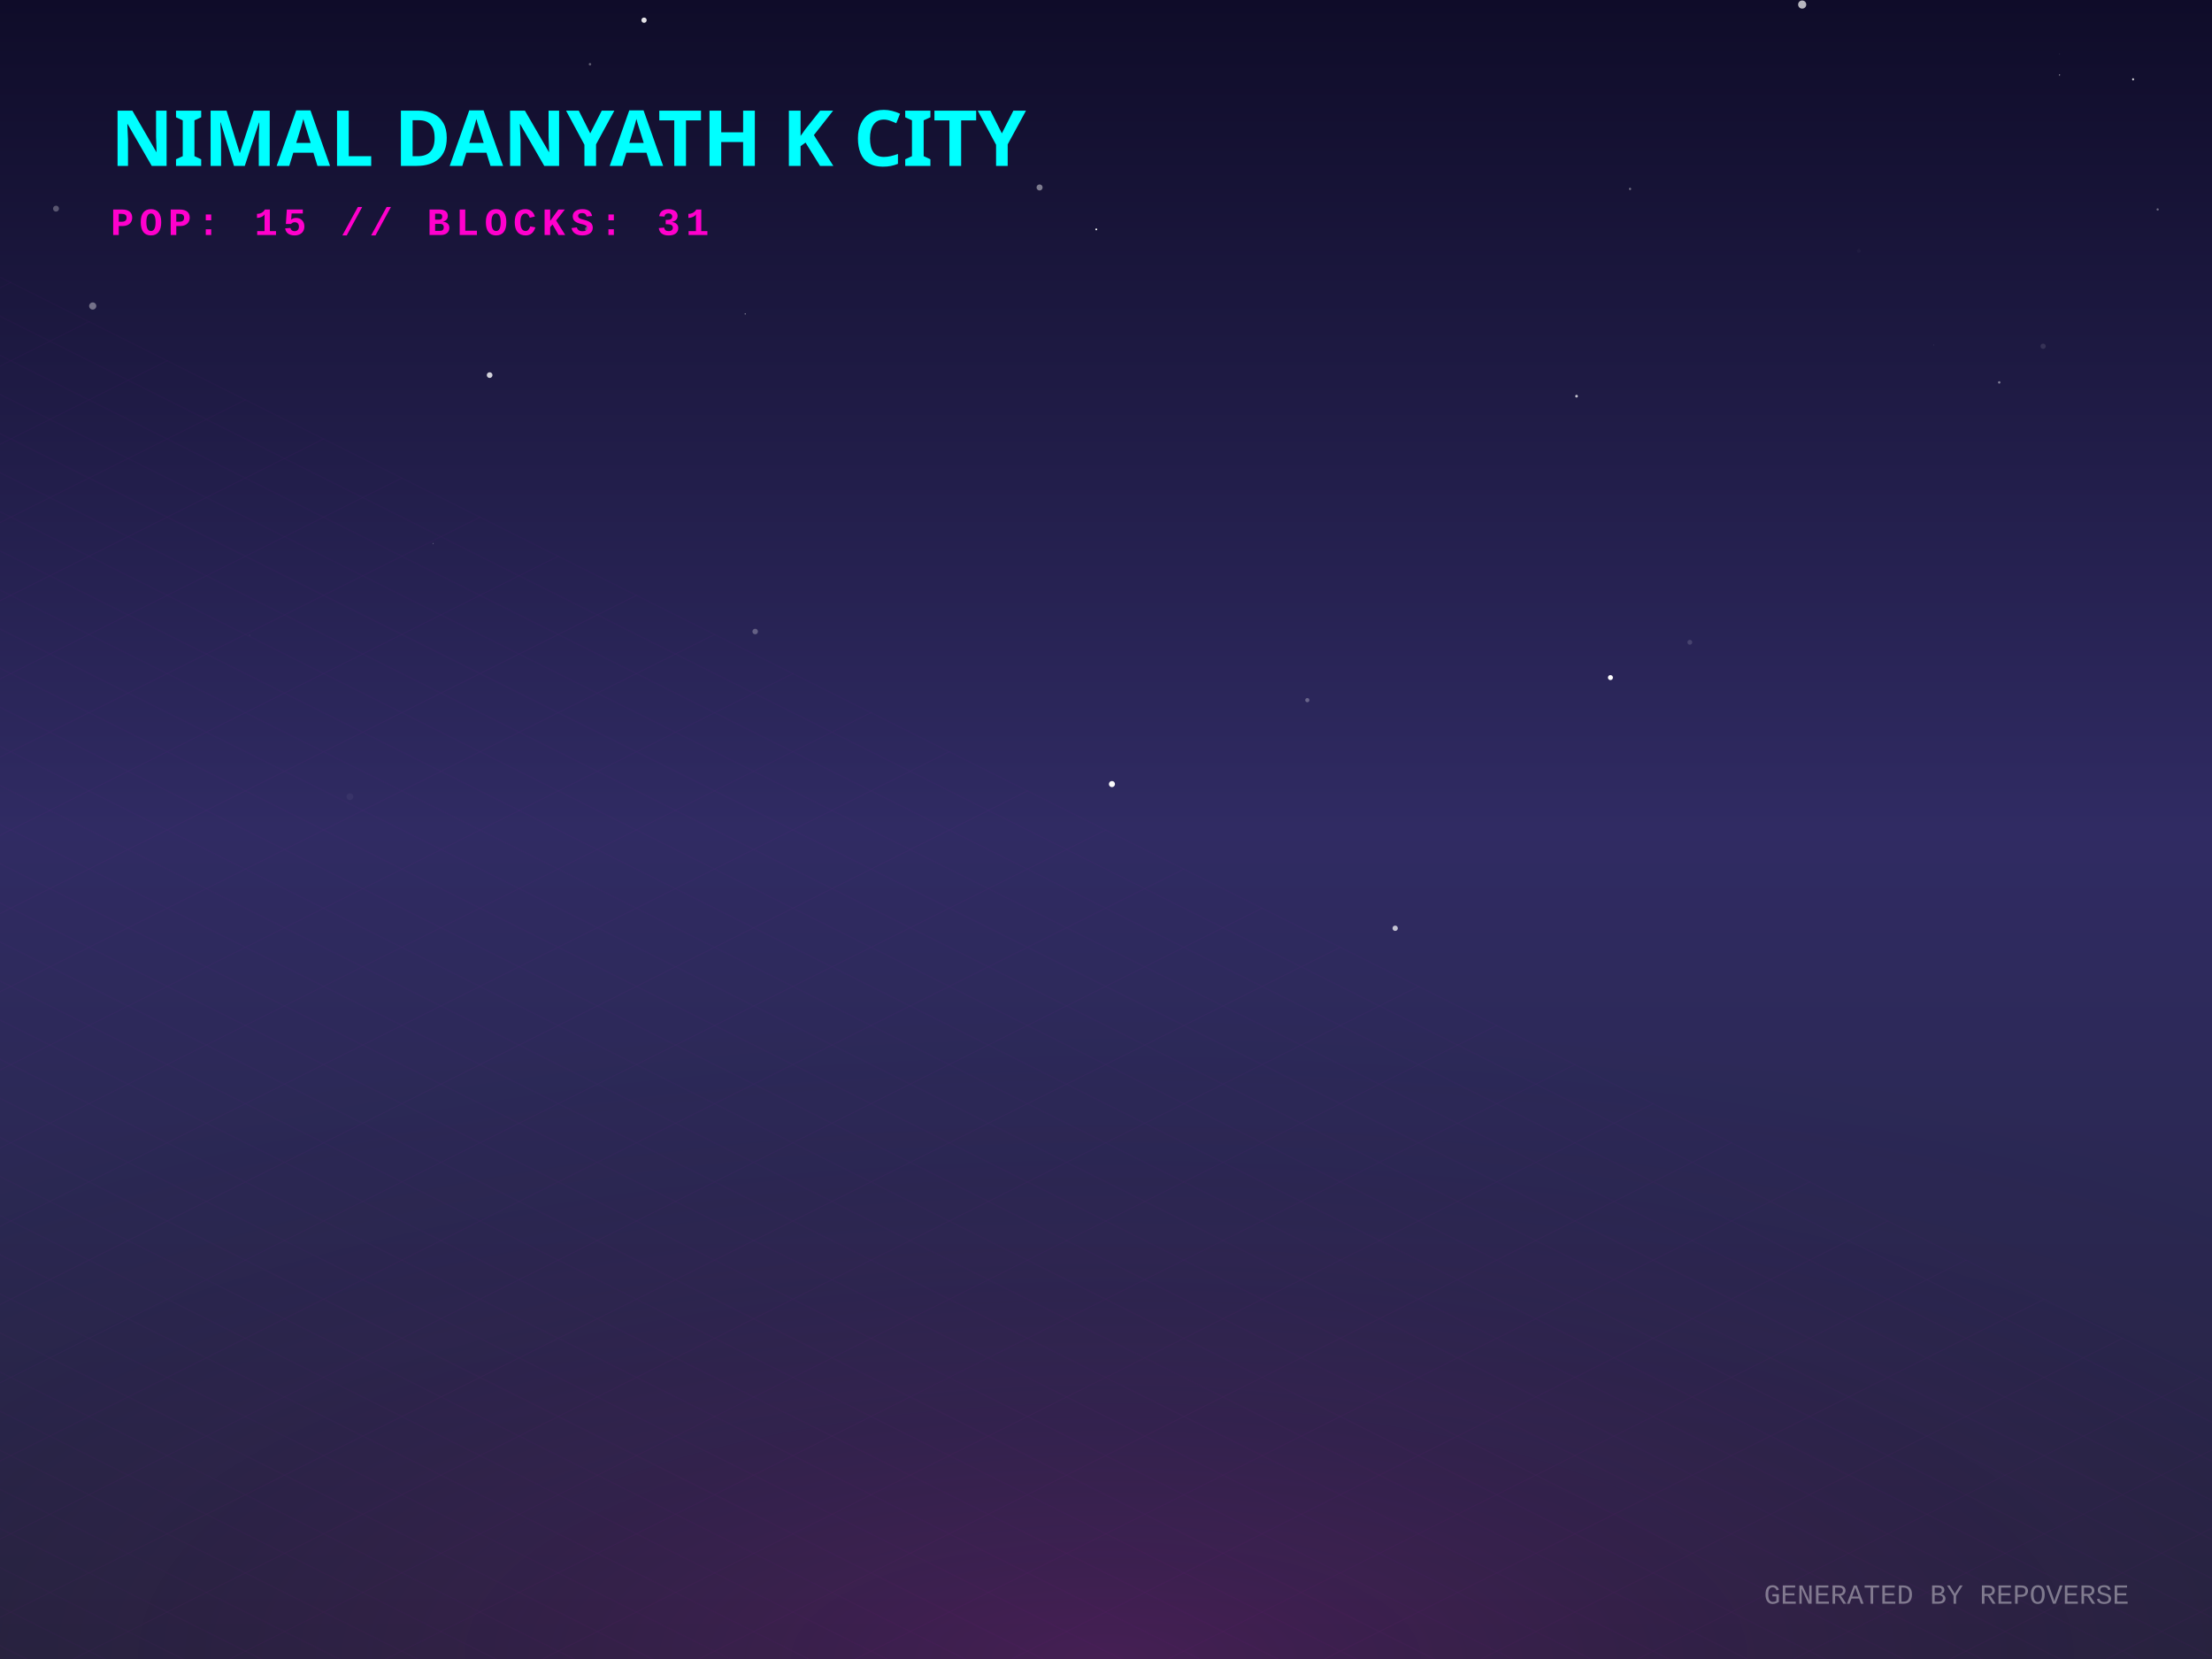
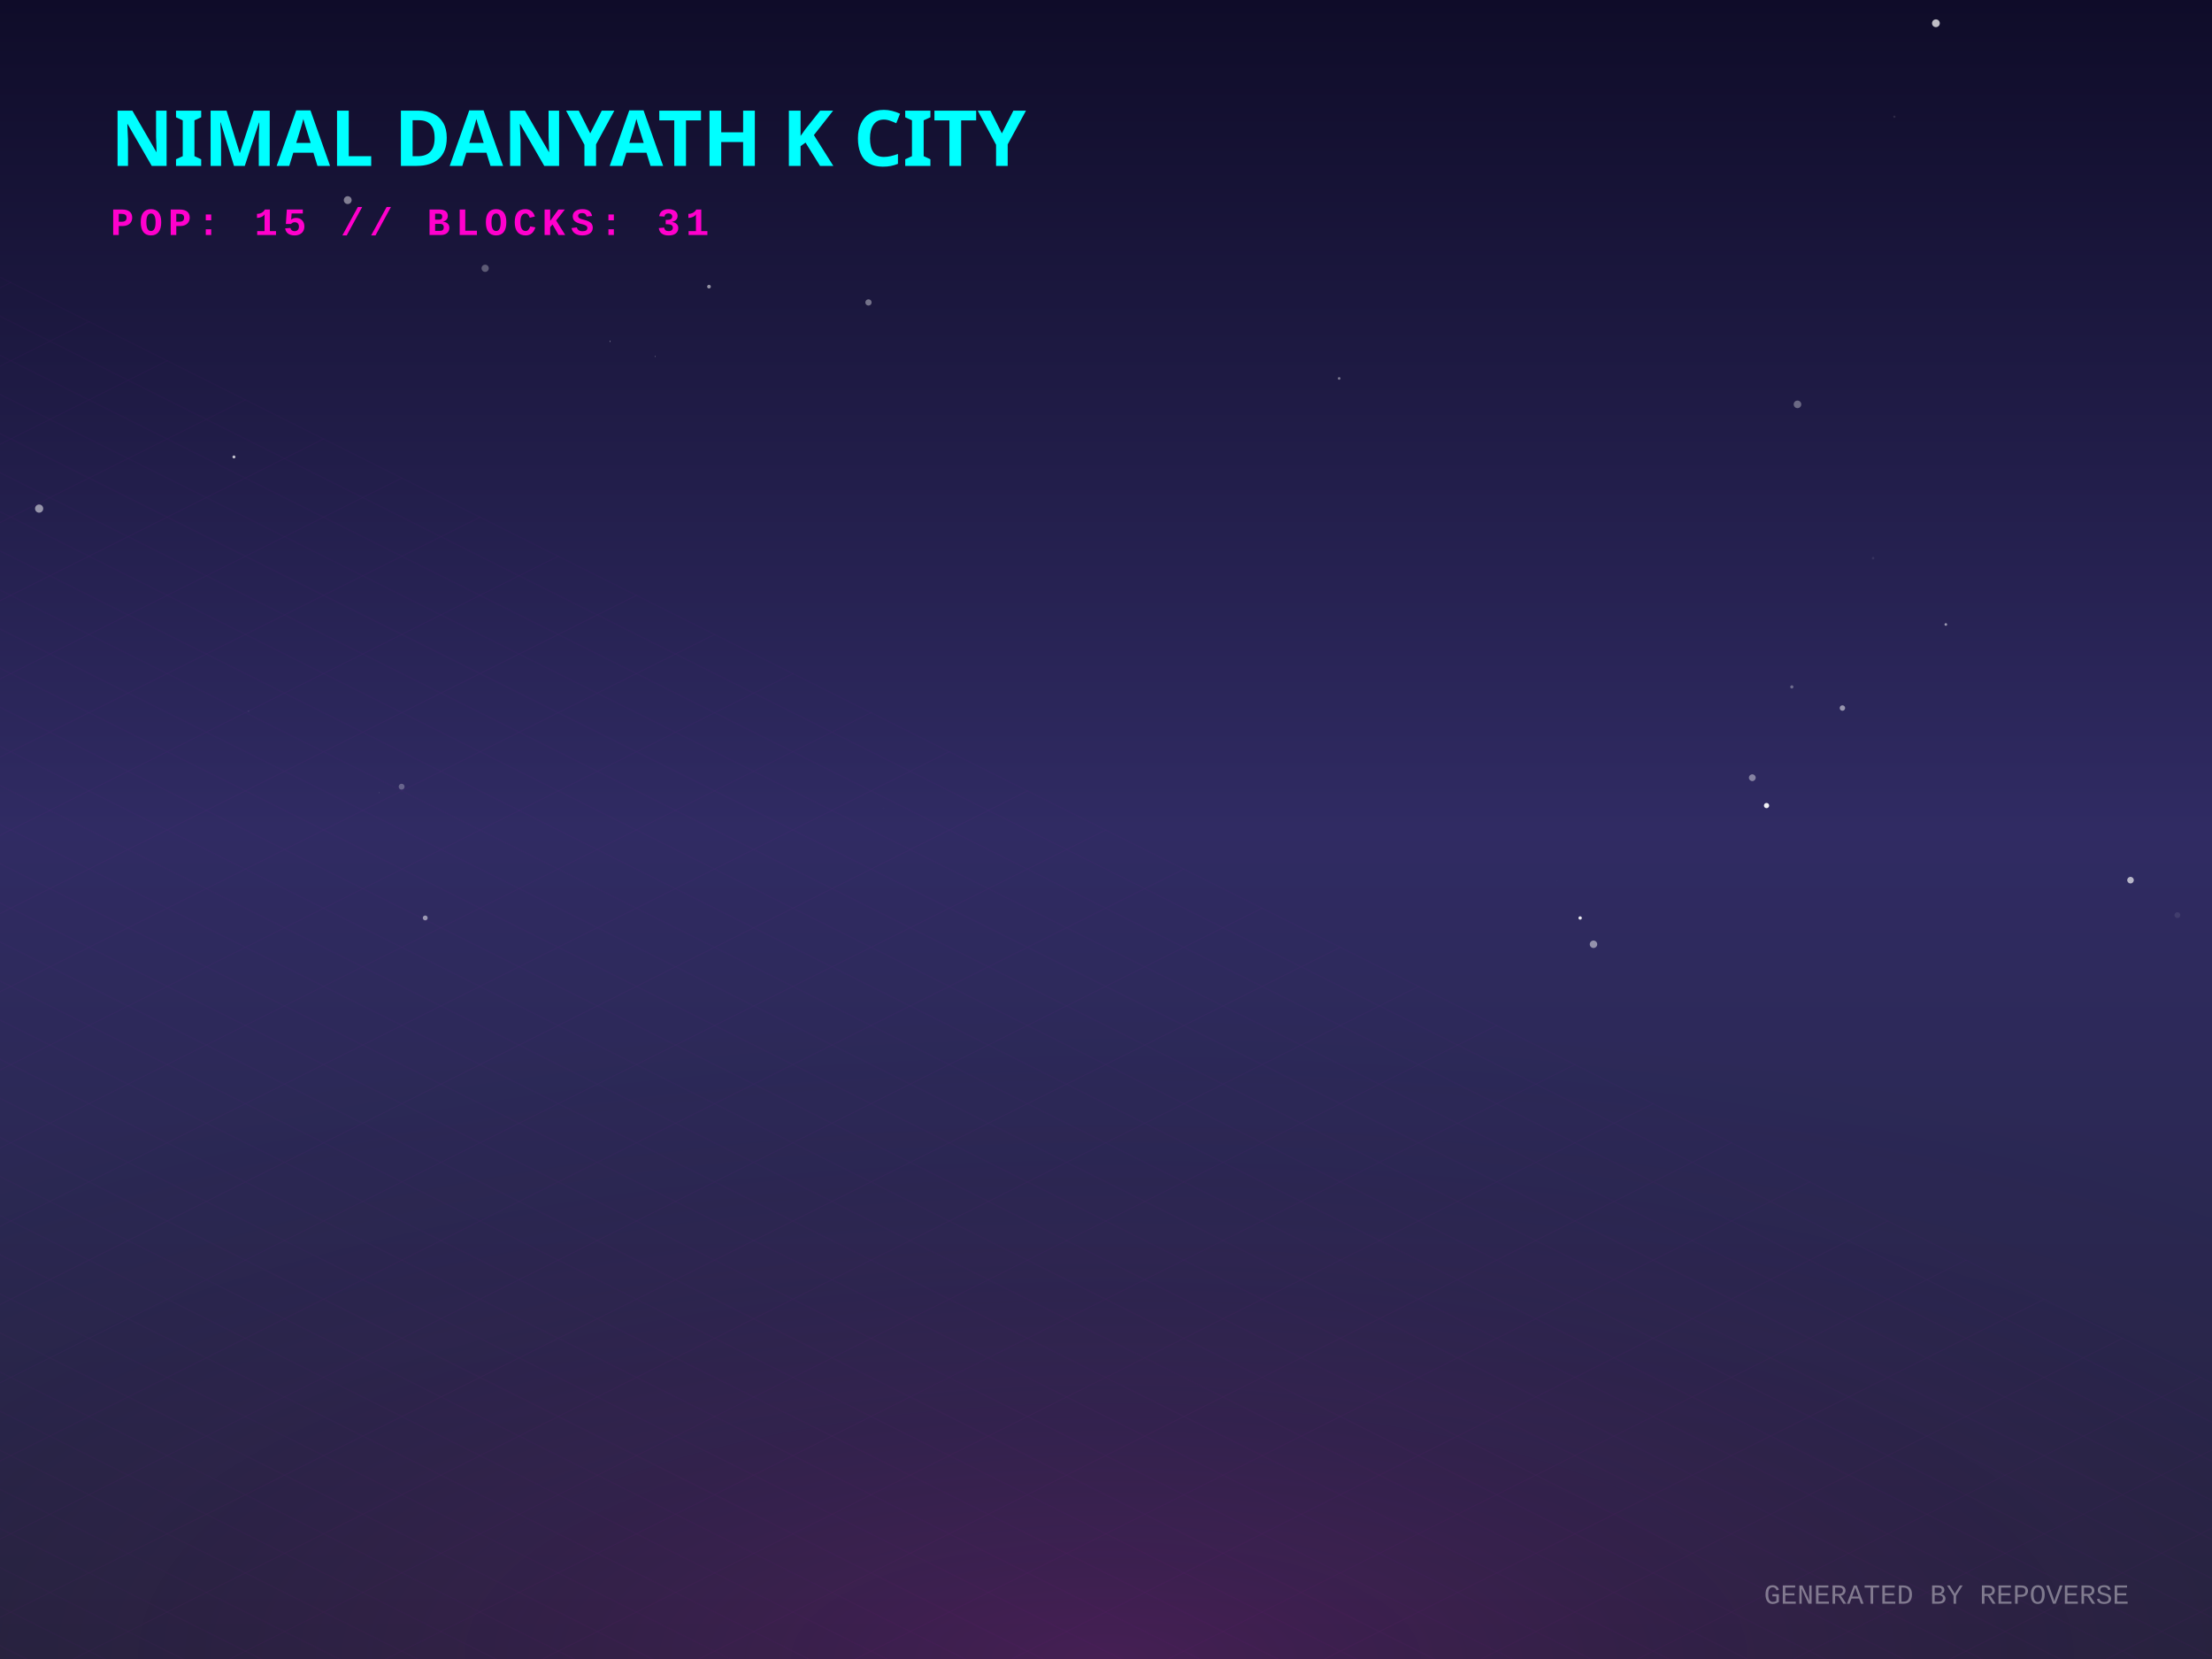
<svg xmlns="http://www.w3.org/2000/svg" width="800" height="600" viewBox="0 0 800 600">
  <defs>
    <linearGradient id="skyGradient" x1="0%" y1="0%" x2="0%" y2="100%">
      <stop offset="0%" stop-color="#0f0c29" />
      <stop offset="50%" stop-color="#302b63" />
      <stop offset="100%" stop-color="#24243e" />
    </linearGradient>
    <pattern id="gridPattern" width="40" height="20" patternUnits="userSpaceOnUse" patternTransform="rotate(0)">
      <path d="M 40 0 L 0 0 0 20" fill="none" stroke="magenta" stroke-width="0.5" opacity="0.2" />
    </pattern>
    <radialGradient id="floorGlow" cx="50%" cy="100%" r="80%">
      <stop offset="0%" stop-color="#ff00cc" stop-opacity="0.15" />
      <stop offset="100%" stop-color="transparent" />
    </radialGradient>
    <linearGradient id="gradLeft-happy" x1="0%" y1="0%" x2="100%" y2="100%">
      <stop offset="0%" stop-color="#FFD700" stop-opacity="0.8" />
      <stop offset="100%" stop-color="#050510" stop-opacity="0.9" />
    </linearGradient>
    <linearGradient id="gradRight-happy" x1="0%" y1="0%" x2="0%" y2="100%">
      <stop offset="0%" stop-color="#FFD700" stop-opacity="0.6" />
      <stop offset="100%" stop-color="#0b0b1a" stop-opacity="0.8" />
    </linearGradient>
    <linearGradient id="gradLeft-focused" x1="0%" y1="0%" x2="100%" y2="100%">
      <stop offset="0%" stop-color="#00FF94" stop-opacity="0.8" />
      <stop offset="100%" stop-color="#050510" stop-opacity="0.9" />
    </linearGradient>
    <linearGradient id="gradRight-focused" x1="0%" y1="0%" x2="0%" y2="100%">
      <stop offset="0%" stop-color="#00FF94" stop-opacity="0.6" />
      <stop offset="100%" stop-color="#0b0b1a" stop-opacity="0.8" />
    </linearGradient>
    <linearGradient id="gradLeft-calm" x1="0%" y1="0%" x2="100%" y2="100%">
      <stop offset="0%" stop-color="#00C2FF" stop-opacity="0.8" />
      <stop offset="100%" stop-color="#050510" stop-opacity="0.9" />
    </linearGradient>
    <linearGradient id="gradRight-calm" x1="0%" y1="0%" x2="0%" y2="100%">
      <stop offset="0%" stop-color="#00C2FF" stop-opacity="0.6" />
      <stop offset="100%" stop-color="#0b0b1a" stop-opacity="0.8" />
    </linearGradient>
    <linearGradient id="gradLeft-stressed" x1="0%" y1="0%" x2="100%" y2="100%">
      <stop offset="0%" stop-color="#FF2A6D" stop-opacity="0.8" />
      <stop offset="100%" stop-color="#050510" stop-opacity="0.9" />
    </linearGradient>
    <linearGradient id="gradRight-stressed" x1="0%" y1="0%" x2="0%" y2="100%">
      <stop offset="0%" stop-color="#FF2A6D" stop-opacity="0.6" />
      <stop offset="100%" stop-color="#0b0b1a" stop-opacity="0.8" />
    </linearGradient>
    <linearGradient id="gradLeft-energetic" x1="0%" y1="0%" x2="100%" y2="100%">
      <stop offset="0%" stop-color="#D300C5" stop-opacity="0.8" />
      <stop offset="100%" stop-color="#050510" stop-opacity="0.9" />
    </linearGradient>
    <linearGradient id="gradRight-energetic" x1="0%" y1="0%" x2="0%" y2="100%">
      <stop offset="0%" stop-color="#D300C5" stop-opacity="0.6" />
      <stop offset="100%" stop-color="#0b0b1a" stop-opacity="0.8" />
    </linearGradient>
  </defs>
  <rect width="100%" height="100%" fill="url(#skyGradient)" />
-   <circle cx="126.545" cy="288.125" r="1.223" fill="white" opacity="0.043" />
-   <circle cx="90.323" cy="229.763" r="0.282" fill="white" opacity="0.045" />
-   <circle cx="743.559" cy="281.341" r="1.044" fill="white" opacity="0.001" />
-   <circle cx="744.834" cy="19.517" r="0.201" fill="white" opacity="0.088" />
-   <circle cx="213.376" cy="23.232" r="0.444" fill="white" opacity="0.334" />
-   <circle cx="20.263" cy="75.46" r="1.077" fill="white" opacity="0.285" />
-   <circle cx="780.345" cy="75.75" r="0.404" fill="white" opacity="0.368" />
-   <circle cx="232.93" cy="7.297" r="0.956" fill="white" opacity="0.885" />
-   <circle cx="273.12" cy="228.401" r="0.999" fill="white" opacity="0.28" />
-   <circle cx="504.586" cy="335.716" r="0.966" fill="white" opacity="0.716" />
-   <circle cx="672.288" cy="90.72" r="0.685" fill="white" opacity="0.028" />
-   <circle cx="723.049" cy="138.303" r="0.44" fill="white" opacity="0.435" />
-   <circle cx="402.15" cy="283.575" r="1.104" fill="white" opacity="0.974" />
-   <circle cx="396.48" cy="82.957" r="0.333" fill="white" opacity="0.953" />
-   <circle cx="589.531" cy="68.326" r="0.418" fill="white" opacity="0.377" />
-   <circle cx="738.926" cy="125.23" r="0.956" fill="white" opacity="0.113" />
-   <circle cx="212.594" cy="82.844" r="0.987" fill="white" opacity="0.324" />
-   <circle cx="651.788" cy="1.647" r="1.472" fill="white" opacity="0.699" />
-   <circle cx="699.324" cy="124.775" r="0.146" fill="white" opacity="0.164" />
-   <circle cx="771.461" cy="28.677" r="0.351" fill="white" opacity="0.936" />
-   <circle cx="177.086" cy="135.665" r="1.032" fill="white" opacity="0.804" />
-   <circle cx="582.434" cy="245.062" r="0.904" fill="white" opacity="0.999" />
-   <circle cx="269.51" cy="113.542" r="0.196" fill="white" opacity="0.693" />
-   <circle cx="744.854" cy="27.124" r="0.218" fill="white" opacity="0.652" />
-   <circle cx="611.154" cy="232.293" r="0.878" fill="white" opacity="0.141" />
-   <circle cx="570.182" cy="143.287" r="0.486" fill="white" opacity="0.74" />
-   <circle cx="375.977" cy="67.799" r="1.097" fill="white" opacity="0.444" />
-   <circle cx="472.808" cy="253.214" r="0.755" fill="white" opacity="0.291" />
-   <circle cx="156.657" cy="196.563" r="0.181" fill="white" opacity="0.364" />
-   <circle cx="33.531" cy="110.67" r="1.299" fill="white" opacity="0.39" />
+   <circle cx="648.041" cy="248.428" r="0.575" fill="white" opacity="0.322" />
+   <circle cx="145.254" cy="284.52" r="1.063" fill="white" opacity="0.274" />
+   <circle cx="703.733" cy="225.849" r="0.479" fill="white" opacity="0.539" />
+   <circle cx="314.099" cy="109.381" r="1.135" fill="white" opacity="0.392" />
+   <circle cx="576.309" cy="341.51" r="1.348" fill="white" opacity="0.485" />
+   <circle cx="563.074" cy="318.581" r="0.265" fill="white" opacity="0.015" />
+   <circle cx="84.609" cy="165.257" r="0.542" fill="white" opacity="0.727" />
+   <circle cx="319.528" cy="292.296" r="0.311" fill="white" opacity="0.009" />
+   <circle cx="677.447" cy="201.859" r="0.441" fill="white" opacity="0.086" />
+   <circle cx="633.743" cy="281.271" r="1.228" fill="white" opacity="0.419" />
+   <circle cx="153.793" cy="331.984" r="0.88" fill="white" opacity="0.519" />
+   <circle cx="685.122" cy="42.208" r="0.402" fill="white" opacity="0.109" />
+   <circle cx="237.003" cy="128.933" r="0.126" fill="white" opacity="0.744" />
+   <circle cx="700.15" cy="8.412" r="1.408" fill="white" opacity="0.733" />
+   <circle cx="76.56" cy="101.32" r="0.019" fill="white" opacity="0.279" />
+   <circle cx="571.483" cy="332" r="0.611" fill="white" opacity="0.892" />
+   <circle cx="650.084" cy="146.241" r="1.369" fill="white" opacity="0.343" />
+   <circle cx="14.154" cy="183.94" r="1.48" fill="white" opacity="0.522" />
+   <circle cx="666.338" cy="256.072" r="0.985" fill="white" opacity="0.514" />
+   <circle cx="175.464" cy="97.031" r="1.309" fill="white" opacity="0.295" />
+   <circle cx="638.893" cy="291.347" r="0.948" fill="white" opacity="0.931" />
+   <circle cx="125.758" cy="72.374" r="1.417" fill="white" opacity="0.455" />
+   <circle cx="256.416" cy="103.668" r="0.665" fill="white" opacity="0.534" />
+   <circle cx="787.48" cy="330.97" r="1.056" fill="white" opacity="0.085" />
+   <circle cx="649.023" cy="220.087" r="1.459" fill="white" opacity="0.002" />
+   <circle cx="484.324" cy="136.863" r="0.482" fill="white" opacity="0.412" />
+   <circle cx="137.11" cy="286.675" r="0.151" fill="white" opacity="0.171" />
+   <circle cx="89.873" cy="257.229" r="0.156" fill="white" opacity="0.229" />
+   <circle cx="220.659" cy="123.478" r="0.141" fill="white" opacity="0.942" />
+   <circle cx="770.53" cy="318.32" r="1.19" fill="white" opacity="0.654" />
  <g transform="translate(0, 300) scale(1, 0.5)">
    <rect x="-800" y="0" width="2400" height="1200" fill="url(#gridPattern)" opacity="0.3" transform="rotate(45, 400, 0)" />
  </g>
  <rect x="0" y="300" width="800" height="300" fill="url(#floorGlow)" />
  <g transform="translate(40, 60)">
    <text fill="cyan" font-family="Verdana, sans-serif" font-size="28" font-weight="900" style="text-shadow: 0 0 10px cyan;">NIMAL DANYATH K CITY</text>
    <text y="25" fill="#ff00cc" font-family="Courier New, monospace" font-size="14" font-weight="bold" letter-spacing="2">POP: 15 // BLOCKS: 31</text>
  </g>
  <g transform="translate(0, 50)">
    <a href="https://github.com/nimaldanyathk/repo-verse" target="_blank">
      <g class="building" opacity="0">
        <animate attributeName="opacity" values="0;1" dur="0.8s" begin="0s" fill="freeze" />
        <ellipse cx="400" cy="292.833" rx="22.5" ry="12" fill="black" opacity="0.4" blur="2" />
-         <path d="M 385 192.433 l 0 100.4 l 15 7.5 l 0 -100.4 z" fill="url(#gradLeft-focused)" stroke="none" />
-         <path d="M 415 192.433 l 0 100.4 l -15 7.5 l 0 -100.4 z" fill="url(#gradRight-focused)" stroke="none" />
-         <path d="M 400 184.933 l 15 7.5 l -15 7.5 l -15 -7.5 z" fill="#E0FFF1" fill-opacity="0.9" stroke="none" />
-         <path d="M 385 192.433 l 0 100.4 l 15 7.5 l 0 -100.4 z" fill="none" stroke="#00FF94" stroke-width="0.5" opacity="0.5" />
-         <path d="M 415 192.433 l 0 100.4 l -15 7.5 l 0 -100.4 z" fill="none" stroke="#00FF94" stroke-width="0.5" opacity="0.5" />
+         <path d="M 385 192.093 l 0 100.74 l 15 7.5 l 0 -100.74 z" fill="url(#gradLeft-focused)" stroke="none" />
+         <path d="M 415 192.093 l 0 100.74 l -15 7.5 l 0 -100.74 z" fill="url(#gradRight-focused)" stroke="none" />
+         <path d="M 400 184.593 l 15 7.5 l -15 7.5 l -15 -7.5 z" fill="#E0FFF1" fill-opacity="0.9" stroke="none" />
+         <path d="M 385 192.093 l 0 100.74 l 15 7.5 l 0 -100.74 z" fill="none" stroke="#00FF94" stroke-width="0.5" opacity="0.5" />
+         <path d="M 415 192.093 l 0 100.74 l -15 7.5 l 0 -100.74 z" fill="none" stroke="#00FF94" stroke-width="0.5" opacity="0.5" />
+         <path d="M 404 277.333 l 7 4" stroke="#E0FFF1" stroke-width="2" stroke-opacity="0.6" />
        <path d="M 389 279.333 l 7 -4" stroke="#E0FFF1" stroke-width="2" stroke-opacity="0.4" />
        <path d="M 404 267.333 l 7 4" stroke="#E0FFF1" stroke-width="2" stroke-opacity="0.6" />
        <path d="M 404 257.333 l 7 4" stroke="#E0FFF1" stroke-width="2" stroke-opacity="0.6" />
+         <path d="M 389 259.333 l 7 -4" stroke="#E0FFF1" stroke-width="2" stroke-opacity="0.4" />
        <path d="M 404 247.333 l 7 4" stroke="#E0FFF1" stroke-width="2" stroke-opacity="0.6" />
+         <path d="M 404 237.333 l 7 4" stroke="#E0FFF1" stroke-width="2" stroke-opacity="0.6" />
        <path d="M 389 239.333 l 7 -4" stroke="#E0FFF1" stroke-width="2" stroke-opacity="0.4" />
        <path d="M 404 227.333 l 7 4" stroke="#E0FFF1" stroke-width="2" stroke-opacity="0.6" />
+         <path d="M 389 229.333 l 7 -4" stroke="#E0FFF1" stroke-width="2" stroke-opacity="0.4" />
        <path d="M 389 219.333 l 7 -4" stroke="#E0FFF1" stroke-width="2" stroke-opacity="0.4" />
-         <path d="M 404 207.333 l 7 4" stroke="#E0FFF1" stroke-width="2" stroke-opacity="0.6" />
        <path d="M 389 209.333 l 7 -4" stroke="#E0FFF1" stroke-width="2" stroke-opacity="0.4" />
-         <path d="M 404 197.333 l 7 4" stroke="#E0FFF1" stroke-width="2" stroke-opacity="0.6" />
        <path d="M 389 199.333 l 7 -4" stroke="#E0FFF1" stroke-width="2" stroke-opacity="0.4" />
-         <line x1="400" y1="184.933" x2="400" y2="164.933" stroke="#E0FFF1" stroke-width="1.5" />
-         <circle cx="400" cy="164.933" r="1.5" fill="white">
-           <animate attributeName="opacity" values="0.2;1;0.2" dur="2.634s" repeatCount="indefinite" />
+         <line x1="400" y1="184.593" x2="400" y2="164.593" stroke="#E0FFF1" stroke-width="1.5" />
+         <circle cx="400" cy="164.593" r="1.5" fill="white">
+           <animate attributeName="opacity" values="0.2;1;0.2" dur="2.957s" repeatCount="indefinite" />
        </circle>
      </g>
    </a>
    <a href="https://github.com/nimaldanyathk/Semicolon-Embedded-C-Project" target="_blank">
      <g class="building" opacity="0">
        <animate attributeName="opacity" values="0;1" dur="0.8s" begin="0.05s" fill="freeze" />
        <ellipse cx="424" cy="302.913" rx="16.74" ry="8.928" fill="black" opacity="0.4" blur="2" />
        <path d="M 412.84 273.033 l 0 29.88 l 11.16 5.58 l 0 -29.88 z" fill="url(#gradLeft-focused)" stroke="none" />
        <path d="M 435.16 273.033 l 0 29.88 l -11.16 5.58 l 0 -29.88 z" fill="url(#gradRight-focused)" stroke="none" />
        <path d="M 424 267.453 l 11.16 5.58 l -11.16 5.58 l -11.16 -5.58 z" fill="#E0FFF1" fill-opacity="0.9" stroke="none" />
        <path d="M 412.84 273.033 l 0 29.88 l 11.16 5.58 l 0 -29.88 z" fill="none" stroke="#00FF94" stroke-width="0.5" opacity="0.5" />
        <path d="M 435.16 273.033 l 0 29.88 l -11.16 5.58 l 0 -29.88 z" fill="none" stroke="#00FF94" stroke-width="0.5" opacity="0.5" />
      </g>
    </a>
    <a href="https://github.com/nimaldanyathk/Discrete_Mathematics_Algorithms" target="_blank">
      <g class="building" opacity="0">
        <animate attributeName="opacity" values="0;1" dur="0.8s" begin="0.1s" fill="freeze" />
        <ellipse cx="376" cy="301.136" rx="11.408" ry="6.084" fill="black" opacity="0.4" blur="2" />
        <path d="M 368.395 281.136 l 0 20 l 7.605 3.803 l 0 -20 z" fill="url(#gradLeft-calm)" stroke="none" />
        <path d="M 383.605 281.136 l 0 20 l -7.605 3.803 l 0 -20 z" fill="url(#gradRight-calm)" stroke="none" />
        <path d="M 376 277.333 l 7.605 3.803 l -7.605 3.803 l -7.605 -3.803 z" fill="#D1F4FF" fill-opacity="0.9" stroke="none" />
        <path d="M 368.395 281.136 l 0 20 l 7.605 3.803 l 0 -20 z" fill="none" stroke="#00C2FF" stroke-width="0.5" opacity="0.5" />
        <path d="M 383.605 281.136 l 0 20 l -7.605 3.803 l 0 -20 z" fill="none" stroke="#00C2FF" stroke-width="0.5" opacity="0.5" />
      </g>
    </a>
    <a href="https://github.com/nimaldanyathk/sparkd" target="_blank">
      <g class="building" opacity="0">
        <animate attributeName="opacity" values="0;1" dur="0.8s" begin="0.15s" fill="freeze" />
        <ellipse cx="448" cy="316.833" rx="22.5" ry="12" fill="black" opacity="0.4" blur="2" />
        <path d="M 433 248.473 l 0 68.36 l 15 7.5 l 0 -68.36 z" fill="url(#gradLeft-calm)" stroke="none" />
        <path d="M 463 248.473 l 0 68.36 l -15 7.5 l 0 -68.36 z" fill="url(#gradRight-calm)" stroke="none" />
        <path d="M 448 240.973 l 15 7.5 l -15 7.5 l -15 -7.5 z" fill="#D1F4FF" fill-opacity="0.9" stroke="none" />
        <path d="M 433 248.473 l 0 68.36 l 15 7.5 l 0 -68.36 z" fill="none" stroke="#00C2FF" stroke-width="0.5" opacity="0.5" />
        <path d="M 463 248.473 l 0 68.36 l -15 7.5 l 0 -68.36 z" fill="none" stroke="#00C2FF" stroke-width="0.5" opacity="0.5" />
        <path d="M 452 301.333 l 7 4" stroke="#D1F4FF" stroke-width="2" stroke-opacity="0.6" />
-         <path d="M 437 303.333 l 7 -4" stroke="#D1F4FF" stroke-width="2" stroke-opacity="0.4" />
        <path d="M 452 291.333 l 7 4" stroke="#D1F4FF" stroke-width="2" stroke-opacity="0.6" />
        <path d="M 437 293.333 l 7 -4" stroke="#D1F4FF" stroke-width="2" stroke-opacity="0.4" />
        <path d="M 452 281.333 l 7 4" stroke="#D1F4FF" stroke-width="2" stroke-opacity="0.6" />
        <path d="M 437 283.333 l 7 -4" stroke="#D1F4FF" stroke-width="2" stroke-opacity="0.4" />
-         <path d="M 452 271.333 l 7 4" stroke="#D1F4FF" stroke-width="2" stroke-opacity="0.6" />
        <path d="M 437 273.333 l 7 -4" stroke="#D1F4FF" stroke-width="2" stroke-opacity="0.4" />
+         <path d="M 452 261.333 l 7 4" stroke="#D1F4FF" stroke-width="2" stroke-opacity="0.6" />
      </g>
    </a>
    <a href="https://github.com/nimaldanyathk/Linear_Algebra_Matlab" target="_blank">
      <g class="building" opacity="0">
        <animate attributeName="opacity" values="0;1" dur="0.8s" begin="0.2s" fill="freeze" />
        <ellipse cx="400" cy="316.833" rx="22.5" ry="12" fill="black" opacity="0.4" blur="2" />
        <path d="M 385 150.113 l 0 166.72 l 15 7.5 l 0 -166.72 z" fill="url(#gradLeft-stressed)" stroke="none" />
        <path d="M 415 150.113 l 0 166.72 l -15 7.5 l 0 -166.72 z" fill="url(#gradRight-stressed)" stroke="none" />
        <path d="M 400 142.613 l 15 7.5 l -15 7.5 l -15 -7.5 z" fill="#FFD1E0" fill-opacity="0.9" stroke="none" />
        <path d="M 385 150.113 l 0 166.72 l 15 7.5 l 0 -166.72 z" fill="none" stroke="#FF2A6D" stroke-width="0.5" opacity="0.5" />
        <path d="M 415 150.113 l 0 166.72 l -15 7.5 l 0 -166.72 z" fill="none" stroke="#FF2A6D" stroke-width="0.5" opacity="0.5" />
        <path d="M 404 301.333 l 7 4" stroke="#FFD1E0" stroke-width="2" stroke-opacity="0.6" />
        <path d="M 389 303.333 l 7 -4" stroke="#FFD1E0" stroke-width="2" stroke-opacity="0.4" />
-         <path d="M 389 293.333 l 7 -4" stroke="#FFD1E0" stroke-width="2" stroke-opacity="0.4" />
+         <path d="M 404 291.333 l 7 4" stroke="#FFD1E0" stroke-width="2" stroke-opacity="0.6" />
        <path d="M 404 281.333 l 7 4" stroke="#FFD1E0" stroke-width="2" stroke-opacity="0.6" />
        <path d="M 389 283.333 l 7 -4" stroke="#FFD1E0" stroke-width="2" stroke-opacity="0.4" />
        <path d="M 404 271.333 l 7 4" stroke="#FFD1E0" stroke-width="2" stroke-opacity="0.6" />
        <path d="M 389 273.333 l 7 -4" stroke="#FFD1E0" stroke-width="2" stroke-opacity="0.4" />
-         <path d="M 404 261.333 l 7 4" stroke="#FFD1E0" stroke-width="2" stroke-opacity="0.6" />
        <path d="M 389 253.333 l 7 -4" stroke="#FFD1E0" stroke-width="2" stroke-opacity="0.4" />
        <path d="M 404 241.333 l 7 4" stroke="#FFD1E0" stroke-width="2" stroke-opacity="0.6" />
-         <path d="M 389 233.333 l 7 -4" stroke="#FFD1E0" stroke-width="2" stroke-opacity="0.4" />
-         <path d="M 404 221.333 l 7 4" stroke="#FFD1E0" stroke-width="2" stroke-opacity="0.6" />
+         <path d="M 389 243.333 l 7 -4" stroke="#FFD1E0" stroke-width="2" stroke-opacity="0.4" />
+         <path d="M 404 231.333 l 7 4" stroke="#FFD1E0" stroke-width="2" stroke-opacity="0.6" />
+         <path d="M 389 223.333 l 7 -4" stroke="#FFD1E0" stroke-width="2" stroke-opacity="0.4" />
        <path d="M 404 211.333 l 7 4" stroke="#FFD1E0" stroke-width="2" stroke-opacity="0.6" />
        <path d="M 389 203.333 l 7 -4" stroke="#FFD1E0" stroke-width="2" stroke-opacity="0.4" />
-         <path d="M 389 193.333 l 7 -4" stroke="#FFD1E0" stroke-width="2" stroke-opacity="0.4" />
        <path d="M 404 181.333 l 7 4" stroke="#FFD1E0" stroke-width="2" stroke-opacity="0.6" />
        <path d="M 389 183.333 l 7 -4" stroke="#FFD1E0" stroke-width="2" stroke-opacity="0.4" />
        <path d="M 389 173.333 l 7 -4" stroke="#FFD1E0" stroke-width="2" stroke-opacity="0.4" />
        <path d="M 404 161.333 l 7 4" stroke="#FFD1E0" stroke-width="2" stroke-opacity="0.6" />
-         <path d="M 389 163.333 l 7 -4" stroke="#FFD1E0" stroke-width="2" stroke-opacity="0.4" />
      </g>
    </a>
    <a href="https://github.com/nimaldanyathk/E-HealthCare-Management-System" target="_blank">
      <g class="building" opacity="0">
        <animate attributeName="opacity" values="0;1" dur="0.8s" begin="0.25s" fill="freeze" />
        <ellipse cx="352" cy="316.833" rx="22.5" ry="12" fill="black" opacity="0.4" blur="2" />
        <path d="M 337 277.553 l 0 39.28 l 15 7.5 l 0 -39.28 z" fill="url(#gradLeft-energetic)" stroke="none" />
        <path d="M 367 277.553 l 0 39.28 l -15 7.5 l 0 -39.28 z" fill="url(#gradRight-energetic)" stroke="none" />
        <path d="M 352 270.053 l 15 7.5 l -15 7.5 l -15 -7.5 z" fill="#FAD7FA" fill-opacity="0.9" stroke="none" />
        <path d="M 337 277.553 l 0 39.28 l 15 7.5 l 0 -39.28 z" fill="none" stroke="#D300C5" stroke-width="0.5" opacity="0.5" />
        <path d="M 367 277.553 l 0 39.28 l -15 7.5 l 0 -39.28 z" fill="none" stroke="#D300C5" stroke-width="0.5" opacity="0.5" />
      </g>
    </a>
    <a href="https://github.com/nimaldanyathk/TheInspirationalBoat" target="_blank">
      <g class="building" opacity="0">
        <animate attributeName="opacity" values="0;1" dur="0.8s" begin="0.3s" fill="freeze" />
        <ellipse cx="472" cy="328.833" rx="22.5" ry="12" fill="black" opacity="0.4" blur="2" />
        <path d="M 457 118.833 l 0 210 l 15 7.5 l 0 -210 z" fill="url(#gradLeft-stressed)" stroke="none" />
        <path d="M 487 118.833 l 0 210 l -15 7.5 l 0 -210 z" fill="url(#gradRight-stressed)" stroke="none" />
        <path d="M 472 111.333 l 15 7.5 l -15 7.5 l -15 -7.5 z" fill="#FFD1E0" fill-opacity="0.9" stroke="none" />
        <path d="M 457 118.833 l 0 210 l 15 7.5 l 0 -210 z" fill="none" stroke="#FF2A6D" stroke-width="0.5" opacity="0.5" />
        <path d="M 487 118.833 l 0 210 l -15 7.5 l 0 -210 z" fill="none" stroke="#FF2A6D" stroke-width="0.5" opacity="0.5" />
        <path d="M 476 313.333 l 7 4" stroke="#FFD1E0" stroke-width="2" stroke-opacity="0.6" />
-         <path d="M 461 315.333 l 7 -4" stroke="#FFD1E0" stroke-width="2" stroke-opacity="0.4" />
-         <path d="M 476 303.333 l 7 4" stroke="#FFD1E0" stroke-width="2" stroke-opacity="0.6" />
        <path d="M 461 305.333 l 7 -4" stroke="#FFD1E0" stroke-width="2" stroke-opacity="0.4" />
        <path d="M 476 293.333 l 7 4" stroke="#FFD1E0" stroke-width="2" stroke-opacity="0.6" />
+         <path d="M 461 295.333 l 7 -4" stroke="#FFD1E0" stroke-width="2" stroke-opacity="0.4" />
        <path d="M 476 283.333 l 7 4" stroke="#FFD1E0" stroke-width="2" stroke-opacity="0.6" />
+         <path d="M 461 285.333 l 7 -4" stroke="#FFD1E0" stroke-width="2" stroke-opacity="0.4" />
        <path d="M 476 273.333 l 7 4" stroke="#FFD1E0" stroke-width="2" stroke-opacity="0.6" />
-         <path d="M 461 275.333 l 7 -4" stroke="#FFD1E0" stroke-width="2" stroke-opacity="0.4" />
+         <path d="M 476 263.333 l 7 4" stroke="#FFD1E0" stroke-width="2" stroke-opacity="0.6" />
+         <path d="M 461 265.333 l 7 -4" stroke="#FFD1E0" stroke-width="2" stroke-opacity="0.4" />
        <path d="M 476 253.333 l 7 4" stroke="#FFD1E0" stroke-width="2" stroke-opacity="0.6" />
-         <path d="M 461 255.333 l 7 -4" stroke="#FFD1E0" stroke-width="2" stroke-opacity="0.4" />
        <path d="M 476 243.333 l 7 4" stroke="#FFD1E0" stroke-width="2" stroke-opacity="0.6" />
        <path d="M 461 245.333 l 7 -4" stroke="#FFD1E0" stroke-width="2" stroke-opacity="0.4" />
        <path d="M 476 233.333 l 7 4" stroke="#FFD1E0" stroke-width="2" stroke-opacity="0.6" />
-         <path d="M 461 235.333 l 7 -4" stroke="#FFD1E0" stroke-width="2" stroke-opacity="0.4" />
-         <path d="M 461 225.333 l 7 -4" stroke="#FFD1E0" stroke-width="2" stroke-opacity="0.4" />
-         <path d="M 476 213.333 l 7 4" stroke="#FFD1E0" stroke-width="2" stroke-opacity="0.6" />
+         <path d="M 461 215.333 l 7 -4" stroke="#FFD1E0" stroke-width="2" stroke-opacity="0.4" />
        <path d="M 476 203.333 l 7 4" stroke="#FFD1E0" stroke-width="2" stroke-opacity="0.6" />
-         <path d="M 461 205.333 l 7 -4" stroke="#FFD1E0" stroke-width="2" stroke-opacity="0.4" />
-         <path d="M 461 195.333 l 7 -4" stroke="#FFD1E0" stroke-width="2" stroke-opacity="0.4" />
        <path d="M 461 185.333 l 7 -4" stroke="#FFD1E0" stroke-width="2" stroke-opacity="0.4" />
-         <path d="M 476 173.333 l 7 4" stroke="#FFD1E0" stroke-width="2" stroke-opacity="0.6" />
-         <path d="M 461 175.333 l 7 -4" stroke="#FFD1E0" stroke-width="2" stroke-opacity="0.4" />
        <path d="M 476 163.333 l 7 4" stroke="#FFD1E0" stroke-width="2" stroke-opacity="0.6" />
-         <path d="M 461 165.333 l 7 -4" stroke="#FFD1E0" stroke-width="2" stroke-opacity="0.4" />
-         <path d="M 476 153.333 l 7 4" stroke="#FFD1E0" stroke-width="2" stroke-opacity="0.6" />
        <path d="M 461 155.333 l 7 -4" stroke="#FFD1E0" stroke-width="2" stroke-opacity="0.4" />
        <path d="M 476 143.333 l 7 4" stroke="#FFD1E0" stroke-width="2" stroke-opacity="0.6" />
-         <path d="M 461 145.333 l 7 -4" stroke="#FFD1E0" stroke-width="2" stroke-opacity="0.4" />
-         <path d="M 476 133.333 l 7 4" stroke="#FFD1E0" stroke-width="2" stroke-opacity="0.6" />
        <path d="M 461 135.333 l 7 -4" stroke="#FFD1E0" stroke-width="2" stroke-opacity="0.4" />
+         <path d="M 476 123.333 l 7 4" stroke="#FFD1E0" stroke-width="2" stroke-opacity="0.6" />
+         <path d="M 461 125.333 l 7 -4" stroke="#FFD1E0" stroke-width="2" stroke-opacity="0.4" />
      </g>
    </a>
    <a href="https://github.com/nimaldanyathk/nimaldanyathk" target="_blank">
      <g class="building" opacity="0">
        <animate attributeName="opacity" values="0;1" dur="0.8s" begin="0.35s" fill="freeze" />
        <ellipse cx="424" cy="328.833" rx="22.5" ry="12" fill="black" opacity="0.4" blur="2" />
        <path d="M 409 123.833 l 0 205 l 15 7.5 l 0 -205 z" fill="url(#gradLeft-calm)" stroke="none" />
        <path d="M 439 123.833 l 0 205 l -15 7.5 l 0 -205 z" fill="url(#gradRight-calm)" stroke="none" />
        <path d="M 424 116.333 l 15 7.5 l -15 7.5 l -15 -7.5 z" fill="#D1F4FF" fill-opacity="0.9" stroke="none" />
        <path d="M 409 123.833 l 0 205 l 15 7.5 l 0 -205 z" fill="none" stroke="#00C2FF" stroke-width="0.5" opacity="0.5" />
        <path d="M 439 123.833 l 0 205 l -15 7.5 l 0 -205 z" fill="none" stroke="#00C2FF" stroke-width="0.5" opacity="0.5" />
        <path d="M 428 313.333 l 7 4" stroke="#D1F4FF" stroke-width="2" stroke-opacity="0.6" />
        <path d="M 413 315.333 l 7 -4" stroke="#D1F4FF" stroke-width="2" stroke-opacity="0.4" />
+         <path d="M 428 303.333 l 7 4" stroke="#D1F4FF" stroke-width="2" stroke-opacity="0.6" />
        <path d="M 413 305.333 l 7 -4" stroke="#D1F4FF" stroke-width="2" stroke-opacity="0.4" />
        <path d="M 428 293.333 l 7 4" stroke="#D1F4FF" stroke-width="2" stroke-opacity="0.6" />
+         <path d="M 413 295.333 l 7 -4" stroke="#D1F4FF" stroke-width="2" stroke-opacity="0.4" />
        <path d="M 428 283.333 l 7 4" stroke="#D1F4FF" stroke-width="2" stroke-opacity="0.6" />
+         <path d="M 413 285.333 l 7 -4" stroke="#D1F4FF" stroke-width="2" stroke-opacity="0.4" />
+         <path d="M 428 273.333 l 7 4" stroke="#D1F4FF" stroke-width="2" stroke-opacity="0.6" />
        <path d="M 413 275.333 l 7 -4" stroke="#D1F4FF" stroke-width="2" stroke-opacity="0.4" />
        <path d="M 428 263.333 l 7 4" stroke="#D1F4FF" stroke-width="2" stroke-opacity="0.6" />
        <path d="M 428 253.333 l 7 4" stroke="#D1F4FF" stroke-width="2" stroke-opacity="0.6" />
-         <path d="M 413 255.333 l 7 -4" stroke="#D1F4FF" stroke-width="2" stroke-opacity="0.4" />
-         <path d="M 428 243.333 l 7 4" stroke="#D1F4FF" stroke-width="2" stroke-opacity="0.6" />
        <path d="M 413 245.333 l 7 -4" stroke="#D1F4FF" stroke-width="2" stroke-opacity="0.4" />
-         <path d="M 428 233.333 l 7 4" stroke="#D1F4FF" stroke-width="2" stroke-opacity="0.6" />
        <path d="M 413 235.333 l 7 -4" stroke="#D1F4FF" stroke-width="2" stroke-opacity="0.4" />
+         <path d="M 428 223.333 l 7 4" stroke="#D1F4FF" stroke-width="2" stroke-opacity="0.6" />
        <path d="M 413 225.333 l 7 -4" stroke="#D1F4FF" stroke-width="2" stroke-opacity="0.4" />
-         <path d="M 428 213.333 l 7 4" stroke="#D1F4FF" stroke-width="2" stroke-opacity="0.6" />
        <path d="M 413 215.333 l 7 -4" stroke="#D1F4FF" stroke-width="2" stroke-opacity="0.4" />
        <path d="M 428 203.333 l 7 4" stroke="#D1F4FF" stroke-width="2" stroke-opacity="0.6" />
        <path d="M 413 205.333 l 7 -4" stroke="#D1F4FF" stroke-width="2" stroke-opacity="0.4" />
-         <path d="M 428 193.333 l 7 4" stroke="#D1F4FF" stroke-width="2" stroke-opacity="0.6" />
        <path d="M 413 195.333 l 7 -4" stroke="#D1F4FF" stroke-width="2" stroke-opacity="0.4" />
+         <path d="M 428 183.333 l 7 4" stroke="#D1F4FF" stroke-width="2" stroke-opacity="0.6" />
        <path d="M 413 185.333 l 7 -4" stroke="#D1F4FF" stroke-width="2" stroke-opacity="0.4" />
        <path d="M 428 173.333 l 7 4" stroke="#D1F4FF" stroke-width="2" stroke-opacity="0.6" />
        <path d="M 413 175.333 l 7 -4" stroke="#D1F4FF" stroke-width="2" stroke-opacity="0.4" />
        <path d="M 428 163.333 l 7 4" stroke="#D1F4FF" stroke-width="2" stroke-opacity="0.6" />
        <path d="M 413 165.333 l 7 -4" stroke="#D1F4FF" stroke-width="2" stroke-opacity="0.4" />
        <path d="M 428 153.333 l 7 4" stroke="#D1F4FF" stroke-width="2" stroke-opacity="0.6" />
        <path d="M 413 155.333 l 7 -4" stroke="#D1F4FF" stroke-width="2" stroke-opacity="0.4" />
-         <path d="M 413 145.333 l 7 -4" stroke="#D1F4FF" stroke-width="2" stroke-opacity="0.4" />
+         <path d="M 428 143.333 l 7 4" stroke="#D1F4FF" stroke-width="2" stroke-opacity="0.6" />
        <path d="M 428 133.333 l 7 4" stroke="#D1F4FF" stroke-width="2" stroke-opacity="0.6" />
-         <path d="M 413 135.333 l 7 -4" stroke="#D1F4FF" stroke-width="2" stroke-opacity="0.4" />
      </g>
    </a>
    <a href="https://github.com/nimaldanyathk/react-bits" target="_blank">
      <g class="building" opacity="0">
        <animate attributeName="opacity" values="0;1" dur="0.8s" begin="0.4s" fill="freeze" />
        <ellipse cx="376" cy="328.833" rx="22.5" ry="12" fill="black" opacity="0.4" blur="2" />
        <path d="M 361 123.833 l 0 205 l 15 7.5 l 0 -205 z" fill="url(#gradLeft-stressed)" stroke="none" />
        <path d="M 391 123.833 l 0 205 l -15 7.5 l 0 -205 z" fill="url(#gradRight-stressed)" stroke="none" />
        <path d="M 376 116.333 l 15 7.5 l -15 7.5 l -15 -7.5 z" fill="#FFD1E0" fill-opacity="0.9" stroke="none" />
        <path d="M 361 123.833 l 0 205 l 15 7.5 l 0 -205 z" fill="none" stroke="#FF2A6D" stroke-width="0.5" opacity="0.5" />
        <path d="M 391 123.833 l 0 205 l -15 7.5 l 0 -205 z" fill="none" stroke="#FF2A6D" stroke-width="0.5" opacity="0.5" />
+         <path d="M 380 313.333 l 7 4" stroke="#FFD1E0" stroke-width="2" stroke-opacity="0.6" />
        <path d="M 365 315.333 l 7 -4" stroke="#FFD1E0" stroke-width="2" stroke-opacity="0.4" />
-         <path d="M 365 305.333 l 7 -4" stroke="#FFD1E0" stroke-width="2" stroke-opacity="0.4" />
+         <path d="M 380 293.333 l 7 4" stroke="#FFD1E0" stroke-width="2" stroke-opacity="0.6" />
        <path d="M 365 295.333 l 7 -4" stroke="#FFD1E0" stroke-width="2" stroke-opacity="0.4" />
        <path d="M 365 285.333 l 7 -4" stroke="#FFD1E0" stroke-width="2" stroke-opacity="0.4" />
        <path d="M 380 273.333 l 7 4" stroke="#FFD1E0" stroke-width="2" stroke-opacity="0.6" />
        <path d="M 365 275.333 l 7 -4" stroke="#FFD1E0" stroke-width="2" stroke-opacity="0.4" />
        <path d="M 380 263.333 l 7 4" stroke="#FFD1E0" stroke-width="2" stroke-opacity="0.6" />
-         <path d="M 365 265.333 l 7 -4" stroke="#FFD1E0" stroke-width="2" stroke-opacity="0.4" />
        <path d="M 380 253.333 l 7 4" stroke="#FFD1E0" stroke-width="2" stroke-opacity="0.6" />
+         <path d="M 365 255.333 l 7 -4" stroke="#FFD1E0" stroke-width="2" stroke-opacity="0.4" />
        <path d="M 380 243.333 l 7 4" stroke="#FFD1E0" stroke-width="2" stroke-opacity="0.6" />
        <path d="M 365 245.333 l 7 -4" stroke="#FFD1E0" stroke-width="2" stroke-opacity="0.4" />
        <path d="M 380 233.333 l 7 4" stroke="#FFD1E0" stroke-width="2" stroke-opacity="0.6" />
-         <path d="M 365 235.333 l 7 -4" stroke="#FFD1E0" stroke-width="2" stroke-opacity="0.4" />
+         <path d="M 380 223.333 l 7 4" stroke="#FFD1E0" stroke-width="2" stroke-opacity="0.6" />
        <path d="M 365 225.333 l 7 -4" stroke="#FFD1E0" stroke-width="2" stroke-opacity="0.4" />
        <path d="M 365 215.333 l 7 -4" stroke="#FFD1E0" stroke-width="2" stroke-opacity="0.4" />
        <path d="M 380 203.333 l 7 4" stroke="#FFD1E0" stroke-width="2" stroke-opacity="0.6" />
-         <path d="M 365 205.333 l 7 -4" stroke="#FFD1E0" stroke-width="2" stroke-opacity="0.4" />
-         <path d="M 380 193.333 l 7 4" stroke="#FFD1E0" stroke-width="2" stroke-opacity="0.6" />
-         <path d="M 365 195.333 l 7 -4" stroke="#FFD1E0" stroke-width="2" stroke-opacity="0.4" />
+         <path d="M 380 183.333 l 7 4" stroke="#FFD1E0" stroke-width="2" stroke-opacity="0.6" />
+         <path d="M 380 173.333 l 7 4" stroke="#FFD1E0" stroke-width="2" stroke-opacity="0.6" />
        <path d="M 365 175.333 l 7 -4" stroke="#FFD1E0" stroke-width="2" stroke-opacity="0.4" />
        <path d="M 380 163.333 l 7 4" stroke="#FFD1E0" stroke-width="2" stroke-opacity="0.6" />
-         <path d="M 380 153.333 l 7 4" stroke="#FFD1E0" stroke-width="2" stroke-opacity="0.6" />
+         <path d="M 365 165.333 l 7 -4" stroke="#FFD1E0" stroke-width="2" stroke-opacity="0.4" />
        <path d="M 365 155.333 l 7 -4" stroke="#FFD1E0" stroke-width="2" stroke-opacity="0.4" />
        <path d="M 380 143.333 l 7 4" stroke="#FFD1E0" stroke-width="2" stroke-opacity="0.6" />
        <path d="M 365 145.333 l 7 -4" stroke="#FFD1E0" stroke-width="2" stroke-opacity="0.4" />
        <path d="M 380 133.333 l 7 4" stroke="#FFD1E0" stroke-width="2" stroke-opacity="0.6" />
-         <path d="M 365 135.333 l 7 -4" stroke="#FFD1E0" stroke-width="2" stroke-opacity="0.4" />
      </g>
    </a>
    <a href="https://github.com/nimaldanyathk/Othello_DAA_Project" target="_blank">
      <g class="building" opacity="0">
        <animate attributeName="opacity" values="0;1" dur="0.8s" begin="0.45s" fill="freeze" />
        <ellipse cx="448" cy="340.833" rx="22.5" ry="12" fill="black" opacity="0.4" blur="2" />
        <path d="M 433 135.833 l 0 205 l 15 7.5 l 0 -205 z" fill="url(#gradLeft-calm)" stroke="none" />
        <path d="M 463 135.833 l 0 205 l -15 7.5 l 0 -205 z" fill="url(#gradRight-calm)" stroke="none" />
        <path d="M 448 128.333 l 15 7.5 l -15 7.5 l -15 -7.5 z" fill="#D1F4FF" fill-opacity="0.9" stroke="none" />
        <path d="M 433 135.833 l 0 205 l 15 7.5 l 0 -205 z" fill="none" stroke="#00C2FF" stroke-width="0.5" opacity="0.5" />
        <path d="M 463 135.833 l 0 205 l -15 7.5 l 0 -205 z" fill="none" stroke="#00C2FF" stroke-width="0.5" opacity="0.5" />
        <path d="M 452 325.333 l 7 4" stroke="#D1F4FF" stroke-width="2" stroke-opacity="0.6" />
-         <path d="M 437 327.333 l 7 -4" stroke="#D1F4FF" stroke-width="2" stroke-opacity="0.4" />
        <path d="M 452 315.333 l 7 4" stroke="#D1F4FF" stroke-width="2" stroke-opacity="0.6" />
+         <path d="M 437 317.333 l 7 -4" stroke="#D1F4FF" stroke-width="2" stroke-opacity="0.4" />
        <path d="M 452 305.333 l 7 4" stroke="#D1F4FF" stroke-width="2" stroke-opacity="0.6" />
        <path d="M 437 307.333 l 7 -4" stroke="#D1F4FF" stroke-width="2" stroke-opacity="0.4" />
-         <path d="M 452 295.333 l 7 4" stroke="#D1F4FF" stroke-width="2" stroke-opacity="0.6" />
+         <path d="M 437 297.333 l 7 -4" stroke="#D1F4FF" stroke-width="2" stroke-opacity="0.4" />
+         <path d="M 452 285.333 l 7 4" stroke="#D1F4FF" stroke-width="2" stroke-opacity="0.6" />
        <path d="M 437 287.333 l 7 -4" stroke="#D1F4FF" stroke-width="2" stroke-opacity="0.4" />
-         <path d="M 452 275.333 l 7 4" stroke="#D1F4FF" stroke-width="2" stroke-opacity="0.6" />
        <path d="M 437 277.333 l 7 -4" stroke="#D1F4FF" stroke-width="2" stroke-opacity="0.4" />
        <path d="M 452 265.333 l 7 4" stroke="#D1F4FF" stroke-width="2" stroke-opacity="0.6" />
-         <path d="M 452 255.333 l 7 4" stroke="#D1F4FF" stroke-width="2" stroke-opacity="0.6" />
        <path d="M 437 257.333 l 7 -4" stroke="#D1F4FF" stroke-width="2" stroke-opacity="0.4" />
-         <path d="M 452 245.333 l 7 4" stroke="#D1F4FF" stroke-width="2" stroke-opacity="0.6" />
        <path d="M 437 247.333 l 7 -4" stroke="#D1F4FF" stroke-width="2" stroke-opacity="0.4" />
+         <path d="M 452 235.333 l 7 4" stroke="#D1F4FF" stroke-width="2" stroke-opacity="0.6" />
        <path d="M 437 237.333 l 7 -4" stroke="#D1F4FF" stroke-width="2" stroke-opacity="0.4" />
        <path d="M 452 225.333 l 7 4" stroke="#D1F4FF" stroke-width="2" stroke-opacity="0.6" />
-         <path d="M 437 217.333 l 7 -4" stroke="#D1F4FF" stroke-width="2" stroke-opacity="0.4" />
+         <path d="M 437 227.333 l 7 -4" stroke="#D1F4FF" stroke-width="2" stroke-opacity="0.4" />
+         <path d="M 452 215.333 l 7 4" stroke="#D1F4FF" stroke-width="2" stroke-opacity="0.6" />
+         <path d="M 452 205.333 l 7 4" stroke="#D1F4FF" stroke-width="2" stroke-opacity="0.6" />
        <path d="M 437 207.333 l 7 -4" stroke="#D1F4FF" stroke-width="2" stroke-opacity="0.4" />
        <path d="M 452 195.333 l 7 4" stroke="#D1F4FF" stroke-width="2" stroke-opacity="0.6" />
        <path d="M 437 197.333 l 7 -4" stroke="#D1F4FF" stroke-width="2" stroke-opacity="0.4" />
+         <path d="M 452 185.333 l 7 4" stroke="#D1F4FF" stroke-width="2" stroke-opacity="0.6" />
+         <path d="M 437 187.333 l 7 -4" stroke="#D1F4FF" stroke-width="2" stroke-opacity="0.4" />
        <path d="M 452 175.333 l 7 4" stroke="#D1F4FF" stroke-width="2" stroke-opacity="0.6" />
        <path d="M 437 177.333 l 7 -4" stroke="#D1F4FF" stroke-width="2" stroke-opacity="0.4" />
        <path d="M 452 165.333 l 7 4" stroke="#D1F4FF" stroke-width="2" stroke-opacity="0.6" />
-         <path d="M 437 167.333 l 7 -4" stroke="#D1F4FF" stroke-width="2" stroke-opacity="0.4" />
        <path d="M 452 155.333 l 7 4" stroke="#D1F4FF" stroke-width="2" stroke-opacity="0.6" />
        <path d="M 437 157.333 l 7 -4" stroke="#D1F4FF" stroke-width="2" stroke-opacity="0.4" />
-         <path d="M 452 145.333 l 7 4" stroke="#D1F4FF" stroke-width="2" stroke-opacity="0.6" />
        <path d="M 437 147.333 l 7 -4" stroke="#D1F4FF" stroke-width="2" stroke-opacity="0.4" />
      </g>
    </a>
  </g>
  <text x="770" y="580" text-anchor="end" fill="rgba(255,255,255,0.4)" font-family="Courier New" font-size="10">GENERATED BY REPOVERSE</text>
</svg>
